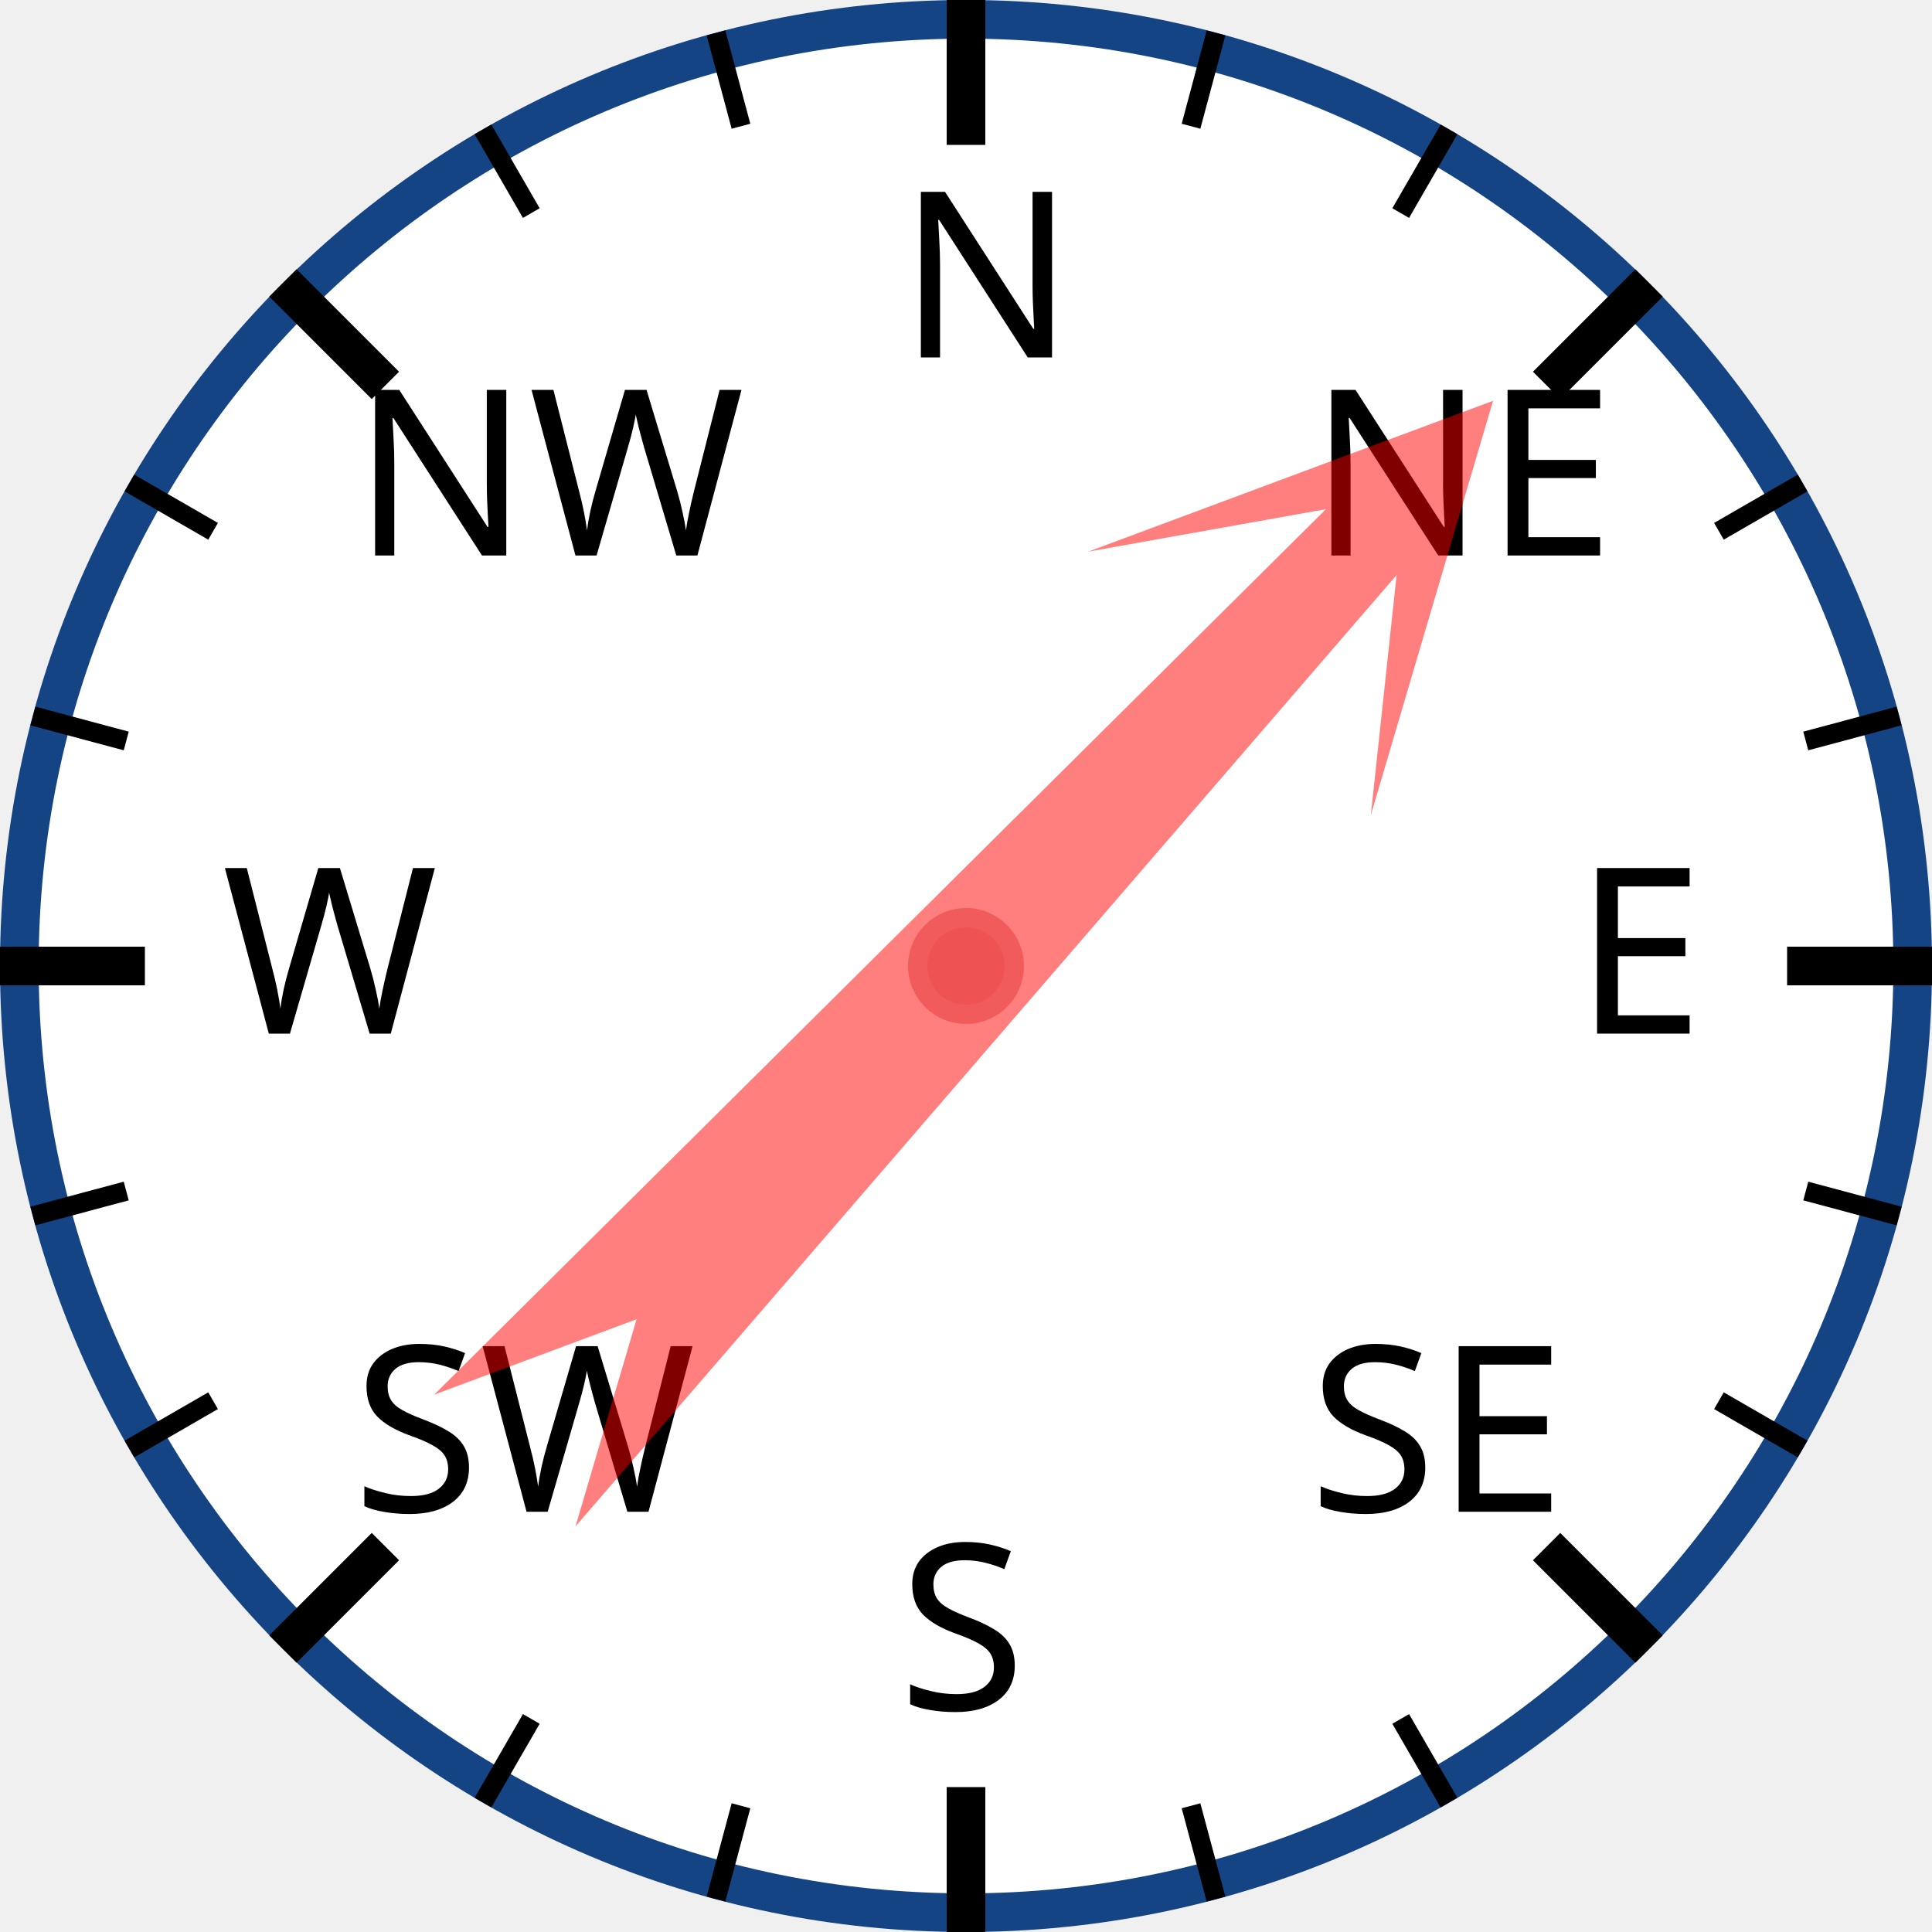
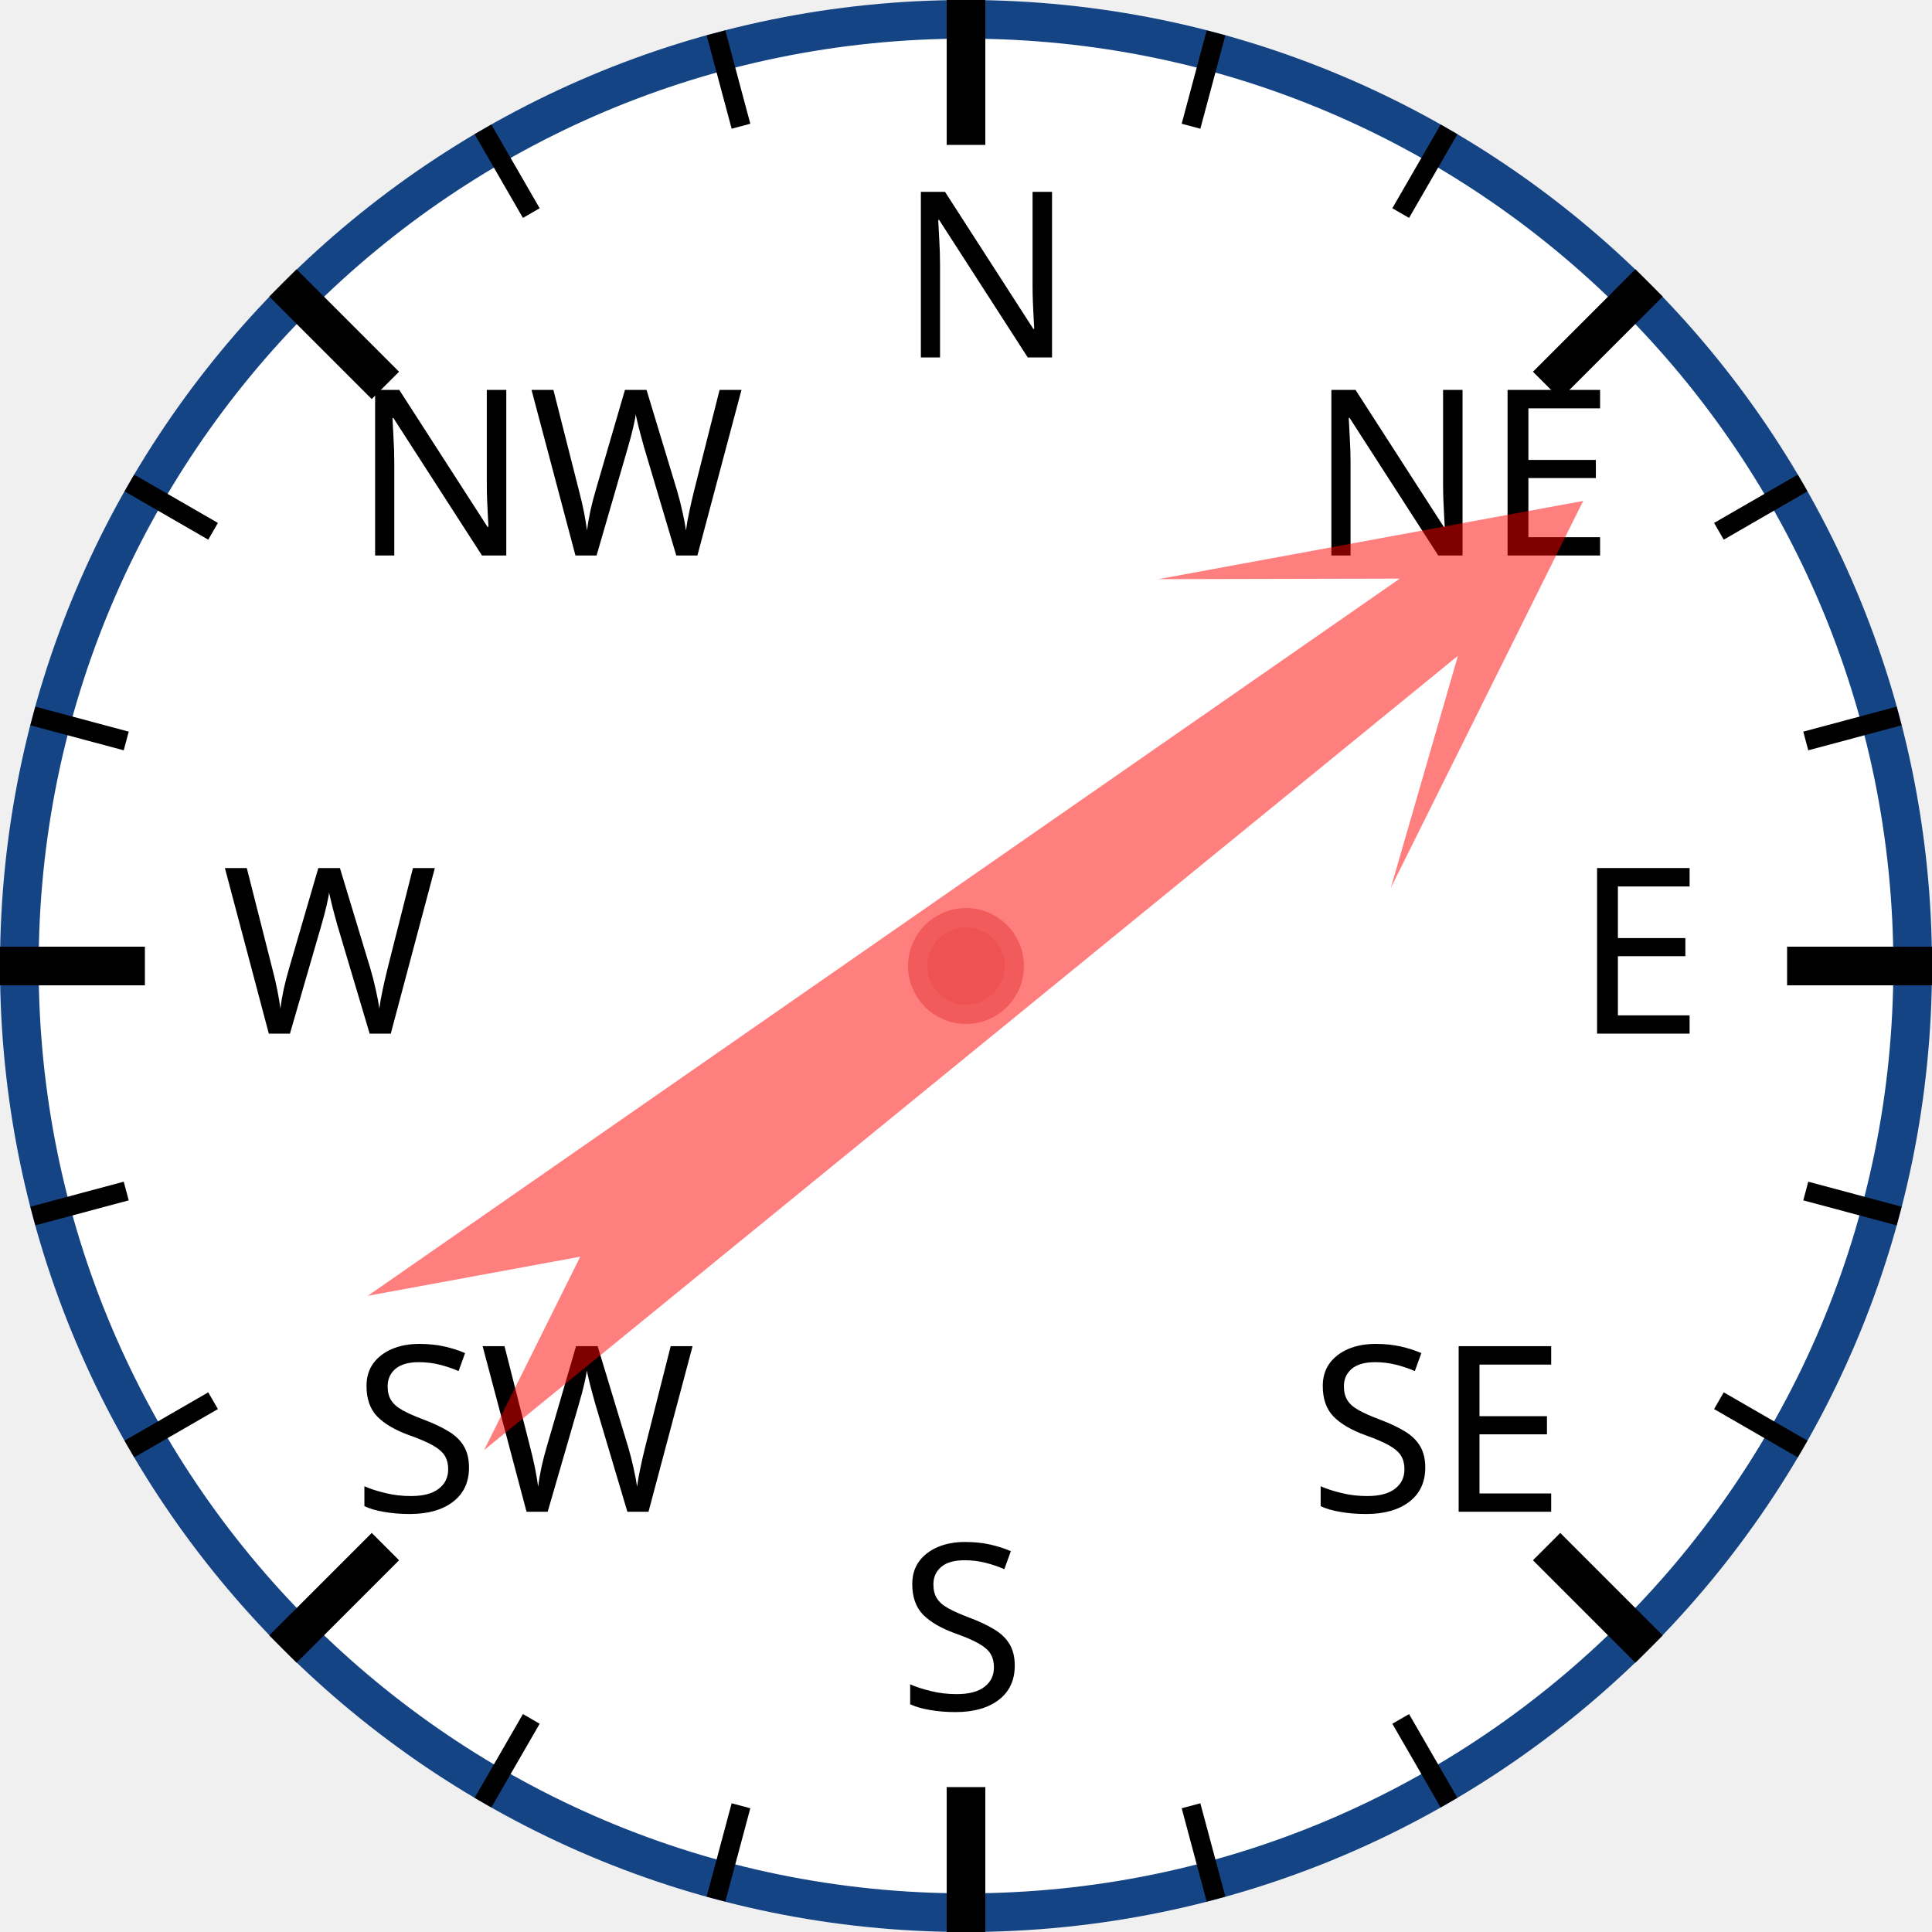
<svg xmlns="http://www.w3.org/2000/svg" width="120px" height="120px" viewBox="0 0 200 200">
  <circle cx="100" cy="100" r="98" style="fill: white; stroke: #154485; stroke-width: 4;" />
  <text x="93.0" y="37.0" style="font-family: sans-serif; font-size: 18pt;">N</text>
  <line x1="100.0" y1="0.0" x2="100.0" y2="15.0" style="stroke: black; stroke-width: 4;" />
  <line x1="74.118" y1="3.407" x2="76.706" y2="13.067" style="stroke: black; stroke-width: 2;" />
  <line x1="50" y1="13.397" x2="55" y2="22.058" style="stroke: black; stroke-width: 2;" />
  <text x="36.503" y="57.503" style="font-family: sans-serif; font-size: 18pt;">NW</text>
  <line x1="29.289" y1="29.289" x2="39.896" y2="39.896" style="stroke: black; stroke-width: 4;" />
  <line x1="13.397" y1="50" x2="22.058" y2="55" style="stroke: black; stroke-width: 2;" />
  <line x1="3.407" y1="74.118" x2="13.067" y2="76.706" style="stroke: black; stroke-width: 2;" />
  <text x="23.0" y="107.0" style="font-family: sans-serif; font-size: 18pt;">W</text>
  <line x1="0.0" y1="100.0" x2="15.0" y2="100.0" style="stroke: black; stroke-width: 4;" />
  <line x1="3.407" y1="125.882" x2="13.067" y2="123.294" style="stroke: black; stroke-width: 2;" />
  <line x1="13.397" y1="150" x2="22.058" y2="145" style="stroke: black; stroke-width: 2;" />
  <text x="36.503" y="156.497" style="font-family: sans-serif; font-size: 18pt;">SW</text>
  <line x1="29.289" y1="170.711" x2="39.896" y2="160.104" style="stroke: black; stroke-width: 4;" />
  <line x1="50" y1="186.603" x2="55" y2="177.942" style="stroke: black; stroke-width: 2;" />
  <line x1="74.118" y1="196.593" x2="76.706" y2="186.933" style="stroke: black; stroke-width: 2;" />
  <text x="93" y="177.0" style="font-family: sans-serif; font-size: 18pt;">S</text>
  <line x1="100" y1="200.0" x2="100" y2="185.0" style="stroke: black; stroke-width: 4;" />
  <line x1="125.882" y1="196.593" x2="123.294" y2="186.933" style="stroke: black; stroke-width: 2;" />
  <line x1="150.0" y1="186.603" x2="145.0" y2="177.942" style="stroke: black; stroke-width: 2;" />
  <text x="135.497" y="156.497" style="font-family: sans-serif; font-size: 18pt;">SE</text>
  <line x1="170.711" y1="170.711" x2="160.104" y2="160.104" style="stroke: black; stroke-width: 4;" />
  <line x1="186.603" y1="150" x2="177.942" y2="145" style="stroke: black; stroke-width: 2;" />
  <line x1="196.593" y1="125.882" x2="186.933" y2="123.294" style="stroke: black; stroke-width: 2;" />
  <text x="163.0" y="107" style="font-family: sans-serif; font-size: 18pt;">E</text>
  <line x1="200.0" y1="100" x2="185.0" y2="100" style="stroke: black; stroke-width: 4;" />
  <line x1="196.593" y1="74.118" x2="186.933" y2="76.706" style="stroke: black; stroke-width: 2;" />
  <line x1="186.603" y1="50" x2="177.942" y2="55" style="stroke: black; stroke-width: 2;" />
  <text x="135.497" y="57.503" style="font-family: sans-serif; font-size: 18pt;">NE</text>
  <line x1="170.711" y1="29.289" x2="160.104" y2="39.896" style="stroke: black; stroke-width: 4;" />
  <line x1="150" y1="13.397" x2="145" y2="22.058" style="stroke: black; stroke-width: 2;" />
  <line x1="125.882" y1="3.407" x2="123.294" y2="13.067" style="stroke: black; stroke-width: 2;" />
-   <polygon points="100 20 120 60 105 40 110 170 100 150 90 170 95 40 80 60" style="fill: red; fill-opacity: 0.5;" transform="rotate(43,100,100)" />
+   <polygon points="100 20 120 60 105 40 110 170 100 150 90 170 95 40 80 60" style="fill: red; fill-opacity: 0.5;" transform="rotate(53,100,100)" />
  <circle cx="100" cy="100" r="5" style="fill: #EE5252; stroke: #F25B5B; stroke-width: 2;" />
</svg>
